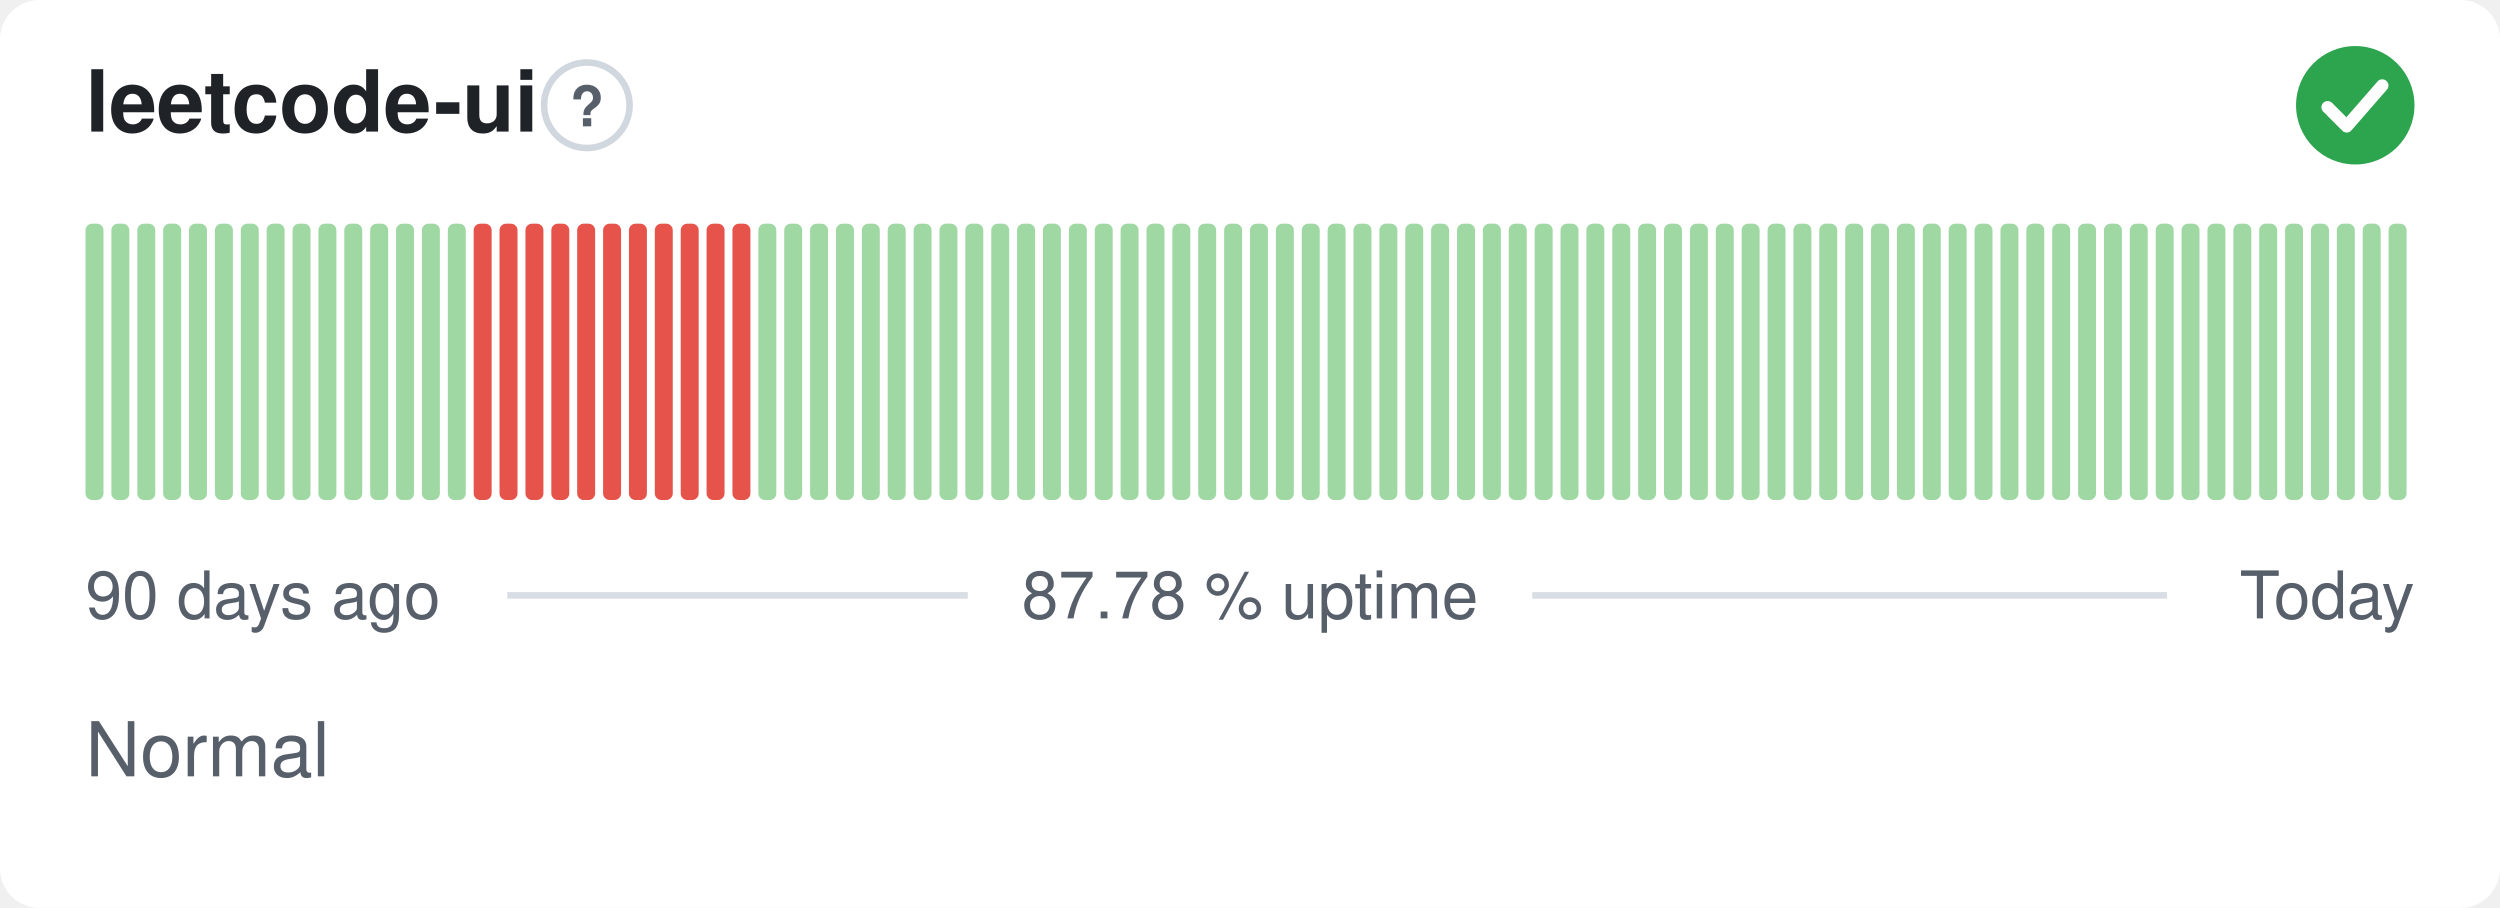
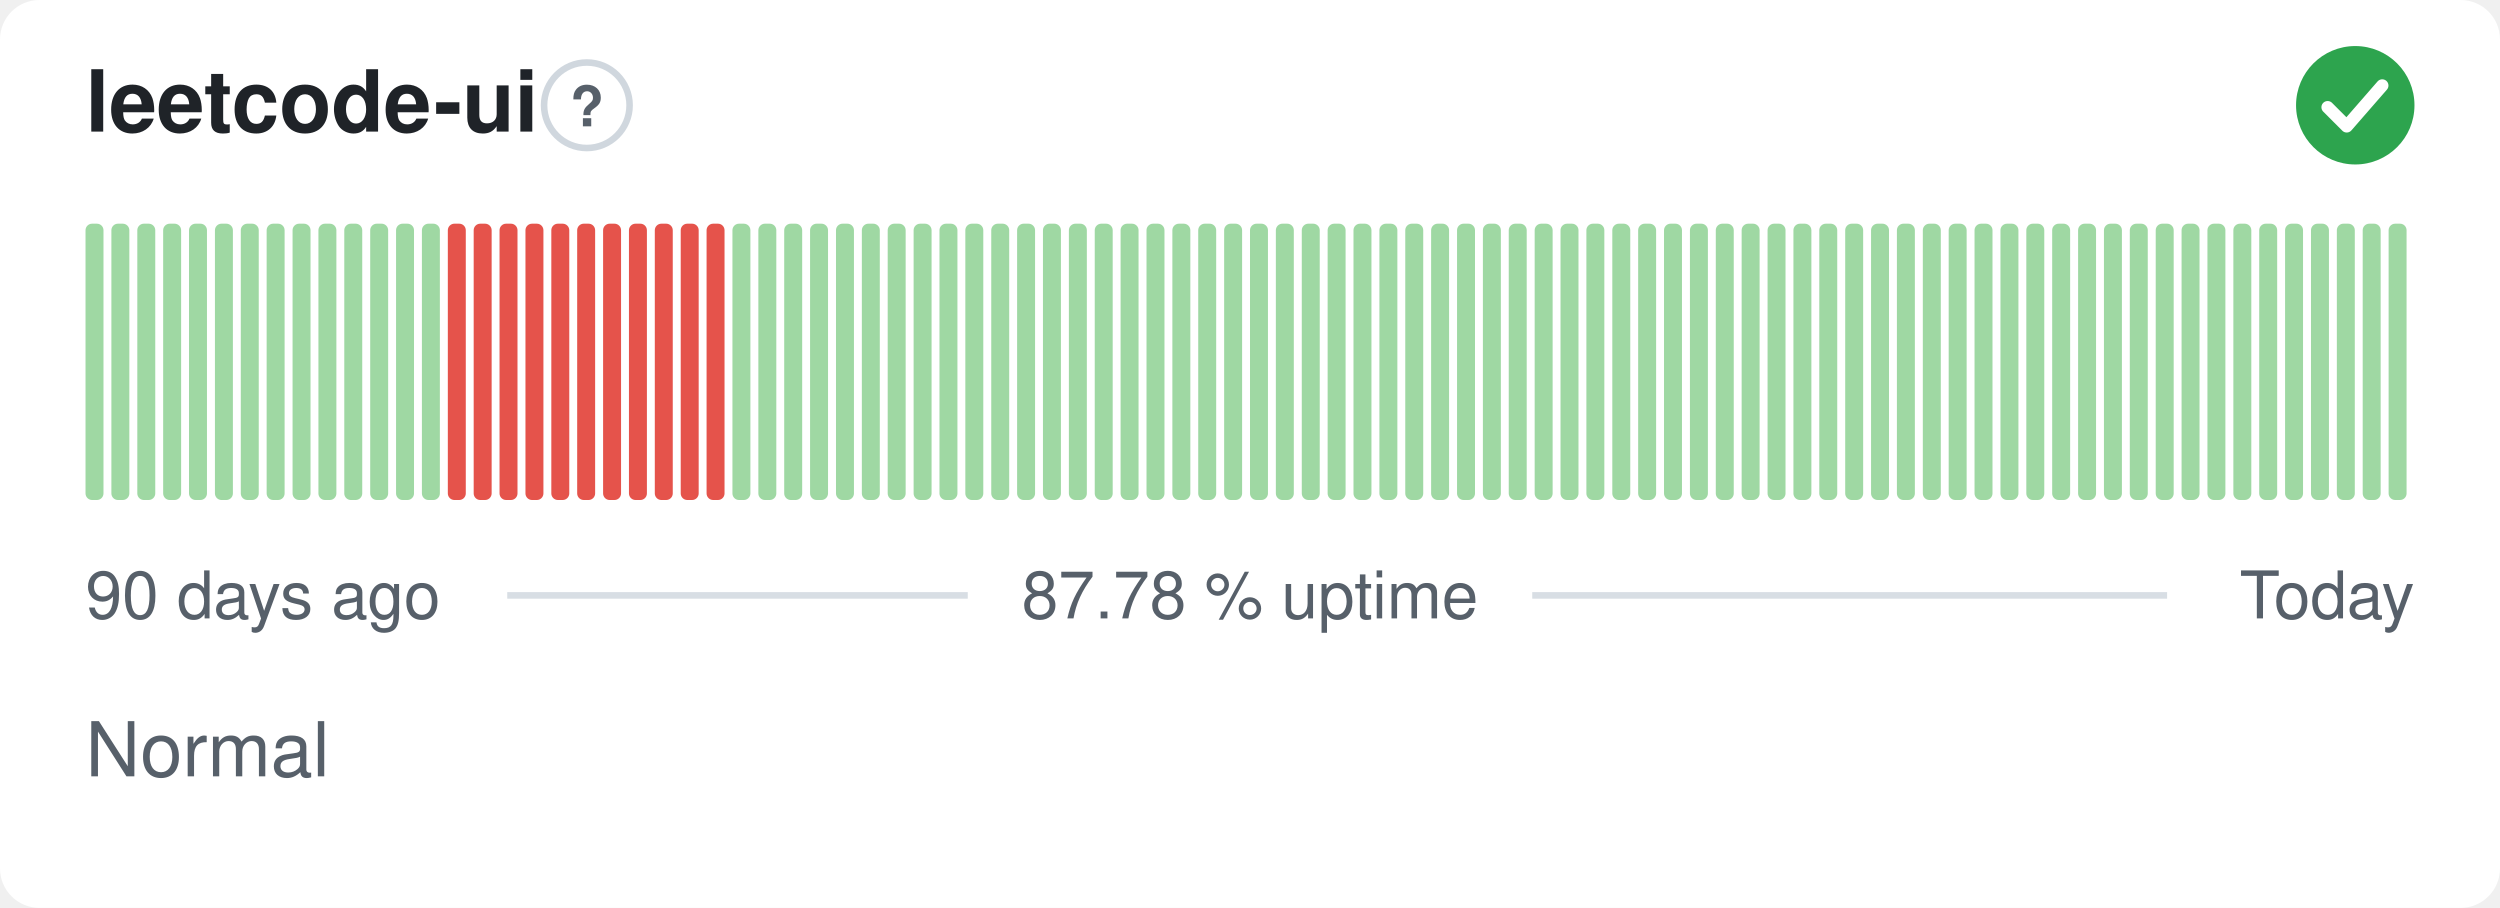
<svg xmlns="http://www.w3.org/2000/svg" width="380" height="138" viewBox="0 0 380 138" role="img" aria-label="leetcode-ui: Normal, 87.78 % uptime over the last 90 days" font-family="-apple-system,BlinkMacSystemFont,'Segoe UI',Helvetica,Arial,sans-serif">
  <style>
    @media (prefers-color-scheme: dark) {
      .bg { fill: #0d1117 }
      .title { fill: #e6edf3 }
      .muted { fill: #8b949e }
      .hint { stroke: #30363d }
      .rule { stroke: #30363d }
      .nodata { fill: #21262d }
    }
  </style>
  <rect class="bg" width="380" height="138" rx="6" fill="#ffffff" />
  <text class="title" x="13" y="20" font-size="13" font-weight="600" fill="#1f2328">leetcode-ui</text>
  <circle class="hint" cx="89.2" cy="16" r="6.5" fill="none" stroke="#d0d7de" stroke-width="1" />
  <text class="muted" x="89.2" y="19.2" text-anchor="middle" font-size="8.5" font-weight="700" fill="#57606a">?</text>
  <circle cx="358" cy="16" r="9" fill="#2da44e" />
  <path d="M353.80 16.30l2.90 2.90 5.40 -6.20" fill="none" stroke="#fff" stroke-width="1.89" stroke-linecap="round" stroke-linejoin="round" />
  <rect x="13.00" y="34.00" width="2.73" height="42.00" rx="1" fill="#9fd8a3" />
  <rect x="16.93" y="34.00" width="2.73" height="42.00" rx="1" fill="#9fd8a3" />
  <rect x="20.87" y="34.00" width="2.73" height="42.00" rx="1" fill="#9fd8a3" />
  <rect x="24.80" y="34.00" width="2.73" height="42.00" rx="1" fill="#9fd8a3" />
  <rect x="28.73" y="34.00" width="2.73" height="42.00" rx="1" fill="#9fd8a3" />
  <rect x="32.67" y="34.00" width="2.73" height="42.00" rx="1" fill="#9fd8a3" />
  <rect x="36.60" y="34.00" width="2.73" height="42.00" rx="1" fill="#9fd8a3" />
  <rect x="40.53" y="34.00" width="2.73" height="42.00" rx="1" fill="#9fd8a3" />
  <rect x="44.47" y="34.00" width="2.73" height="42.00" rx="1" fill="#9fd8a3" />
  <rect x="48.40" y="34.00" width="2.73" height="42.00" rx="1" fill="#9fd8a3" />
  <rect x="52.33" y="34.00" width="2.73" height="42.00" rx="1" fill="#9fd8a3" />
  <rect x="56.27" y="34.00" width="2.73" height="42.00" rx="1" fill="#9fd8a3" />
  <rect x="60.20" y="34.00" width="2.73" height="42.00" rx="1" fill="#9fd8a3" />
  <rect x="64.13" y="34.00" width="2.73" height="42.00" rx="1" fill="#9fd8a3" />
-   <rect x="68.07" y="34.00" width="2.73" height="42.00" rx="1" fill="#9fd8a3" />
+   <rect x="68.07" y="34.00" width="2.73" height="42.00" rx="1" fill="#e5534b" />
  <rect x="72.00" y="34.00" width="2.73" height="42.00" rx="1" fill="#e5534b" />
  <rect x="75.93" y="34.00" width="2.73" height="42.00" rx="1" fill="#e5534b" />
  <rect x="79.87" y="34.00" width="2.73" height="42.00" rx="1" fill="#e5534b" />
  <rect x="83.80" y="34.00" width="2.73" height="42.00" rx="1" fill="#e5534b" />
  <rect x="87.73" y="34.00" width="2.73" height="42.00" rx="1" fill="#e5534b" />
  <rect x="91.67" y="34.00" width="2.73" height="42.00" rx="1" fill="#e5534b" />
  <rect x="95.60" y="34.00" width="2.73" height="42.00" rx="1" fill="#e5534b" />
  <rect x="99.53" y="34.00" width="2.73" height="42.00" rx="1" fill="#e5534b" />
  <rect x="103.47" y="34.00" width="2.73" height="42.00" rx="1" fill="#e5534b" />
  <rect x="107.40" y="34.00" width="2.73" height="42.00" rx="1" fill="#e5534b" />
-   <rect x="111.33" y="34.00" width="2.73" height="42.00" rx="1" fill="#e5534b" />
+   <rect x="111.33" y="34.00" width="2.73" height="42.00" rx="1" fill="#9fd8a3" />
  <rect x="115.27" y="34.00" width="2.73" height="42.00" rx="1" fill="#9fd8a3" />
  <rect x="119.20" y="34.00" width="2.73" height="42.00" rx="1" fill="#9fd8a3" />
  <rect x="123.13" y="34.00" width="2.73" height="42.00" rx="1" fill="#9fd8a3" />
  <rect x="127.07" y="34.00" width="2.73" height="42.00" rx="1" fill="#9fd8a3" />
  <rect x="131.00" y="34.00" width="2.73" height="42.00" rx="1" fill="#9fd8a3" />
  <rect x="134.93" y="34.00" width="2.73" height="42.00" rx="1" fill="#9fd8a3" />
  <rect x="138.87" y="34.00" width="2.73" height="42.00" rx="1" fill="#9fd8a3" />
  <rect x="142.80" y="34.00" width="2.73" height="42.00" rx="1" fill="#9fd8a3" />
  <rect x="146.73" y="34.00" width="2.73" height="42.00" rx="1" fill="#9fd8a3" />
  <rect x="150.67" y="34.00" width="2.73" height="42.00" rx="1" fill="#9fd8a3" />
  <rect x="154.60" y="34.00" width="2.73" height="42.00" rx="1" fill="#9fd8a3" />
  <rect x="158.53" y="34.00" width="2.73" height="42.00" rx="1" fill="#9fd8a3" />
  <rect x="162.47" y="34.00" width="2.73" height="42.00" rx="1" fill="#9fd8a3" />
  <rect x="166.40" y="34.00" width="2.73" height="42.00" rx="1" fill="#9fd8a3" />
  <rect x="170.33" y="34.00" width="2.73" height="42.00" rx="1" fill="#9fd8a3" />
  <rect x="174.27" y="34.00" width="2.73" height="42.00" rx="1" fill="#9fd8a3" />
  <rect x="178.20" y="34.00" width="2.73" height="42.00" rx="1" fill="#9fd8a3" />
  <rect x="182.13" y="34.00" width="2.73" height="42.00" rx="1" fill="#9fd8a3" />
  <rect x="186.07" y="34.00" width="2.73" height="42.00" rx="1" fill="#9fd8a3" />
  <rect x="190.00" y="34.00" width="2.73" height="42.00" rx="1" fill="#9fd8a3" />
  <rect x="193.93" y="34.00" width="2.73" height="42.00" rx="1" fill="#9fd8a3" />
  <rect x="197.87" y="34.00" width="2.73" height="42.00" rx="1" fill="#9fd8a3" />
  <rect x="201.80" y="34.00" width="2.73" height="42.00" rx="1" fill="#9fd8a3" />
  <rect x="205.73" y="34.00" width="2.73" height="42.00" rx="1" fill="#9fd8a3" />
  <rect x="209.67" y="34.00" width="2.73" height="42.00" rx="1" fill="#9fd8a3" />
  <rect x="213.60" y="34.00" width="2.73" height="42.00" rx="1" fill="#9fd8a3" />
  <rect x="217.53" y="34.00" width="2.73" height="42.00" rx="1" fill="#9fd8a3" />
  <rect x="221.47" y="34.00" width="2.73" height="42.00" rx="1" fill="#9fd8a3" />
  <rect x="225.40" y="34.00" width="2.73" height="42.00" rx="1" fill="#9fd8a3" />
  <rect x="229.33" y="34.00" width="2.73" height="42.00" rx="1" fill="#9fd8a3" />
  <rect x="233.27" y="34.00" width="2.73" height="42.00" rx="1" fill="#9fd8a3" />
  <rect x="237.20" y="34.00" width="2.73" height="42.00" rx="1" fill="#9fd8a3" />
  <rect x="241.13" y="34.00" width="2.73" height="42.00" rx="1" fill="#9fd8a3" />
  <rect x="245.07" y="34.00" width="2.73" height="42.00" rx="1" fill="#9fd8a3" />
  <rect x="249.00" y="34.00" width="2.73" height="42.00" rx="1" fill="#9fd8a3" />
  <rect x="252.93" y="34.00" width="2.73" height="42.00" rx="1" fill="#9fd8a3" />
  <rect x="256.87" y="34.00" width="2.73" height="42.00" rx="1" fill="#9fd8a3" />
  <rect x="260.80" y="34.00" width="2.73" height="42.00" rx="1" fill="#9fd8a3" />
  <rect x="264.73" y="34.00" width="2.73" height="42.00" rx="1" fill="#9fd8a3" />
  <rect x="268.67" y="34.00" width="2.73" height="42.00" rx="1" fill="#9fd8a3" />
  <rect x="272.60" y="34.00" width="2.73" height="42.00" rx="1" fill="#9fd8a3" />
  <rect x="276.53" y="34.00" width="2.73" height="42.00" rx="1" fill="#9fd8a3" />
  <rect x="280.47" y="34.00" width="2.73" height="42.00" rx="1" fill="#9fd8a3" />
  <rect x="284.40" y="34.00" width="2.73" height="42.00" rx="1" fill="#9fd8a3" />
  <rect x="288.33" y="34.00" width="2.73" height="42.00" rx="1" fill="#9fd8a3" />
  <rect x="292.27" y="34.00" width="2.73" height="42.00" rx="1" fill="#9fd8a3" />
  <rect x="296.20" y="34.00" width="2.73" height="42.00" rx="1" fill="#9fd8a3" />
  <rect x="300.13" y="34.00" width="2.73" height="42.00" rx="1" fill="#9fd8a3" />
  <rect x="304.07" y="34.00" width="2.73" height="42.00" rx="1" fill="#9fd8a3" />
  <rect x="308.00" y="34.00" width="2.73" height="42.00" rx="1" fill="#9fd8a3" />
  <rect x="311.93" y="34.00" width="2.73" height="42.00" rx="1" fill="#9fd8a3" />
  <rect x="315.87" y="34.00" width="2.73" height="42.00" rx="1" fill="#9fd8a3" />
  <rect x="319.80" y="34.00" width="2.73" height="42.00" rx="1" fill="#9fd8a3" />
  <rect x="323.73" y="34.00" width="2.73" height="42.00" rx="1" fill="#9fd8a3" />
  <rect x="327.67" y="34.00" width="2.73" height="42.00" rx="1" fill="#9fd8a3" />
  <rect x="331.60" y="34.00" width="2.73" height="42.00" rx="1" fill="#9fd8a3" />
  <rect x="335.53" y="34.00" width="2.73" height="42.00" rx="1" fill="#9fd8a3" />
  <rect x="339.47" y="34.00" width="2.73" height="42.00" rx="1" fill="#9fd8a3" />
  <rect x="343.40" y="34.00" width="2.73" height="42.00" rx="1" fill="#9fd8a3" />
  <rect x="347.33" y="34.00" width="2.73" height="42.00" rx="1" fill="#9fd8a3" />
  <rect x="351.27" y="34.00" width="2.73" height="42.00" rx="1" fill="#9fd8a3" />
  <rect x="355.20" y="34.00" width="2.73" height="42.00" rx="1" fill="#9fd8a3" />
  <rect x="359.13" y="34.00" width="2.73" height="42.00" rx="1" fill="#9fd8a3" />
  <rect x="363.07" y="34.00" width="2.73" height="42.00" rx="1" fill="#9fd8a3" />
  <text class="muted" x="13" y="94" font-size="10" fill="#57606a">90 days ago</text>
  <text class="muted" x="190" y="94" text-anchor="middle" font-size="10" fill="#57606a">87.78 % uptime</text>
  <text class="muted" x="367" y="94" text-anchor="end" font-size="10" fill="#57606a">Today</text>
  <line class="rule" x1="77.1" y1="90.5" x2="147.1" y2="90.5" stroke="#d8dee4" stroke-width="1" />
  <line class="rule" x1="232.9" y1="90.5" x2="329.4" y2="90.5" stroke="#d8dee4" stroke-width="1" />
  <text class="muted" x="13" y="118" font-size="11.5" fill="#57606a">Normal</text>
</svg>
